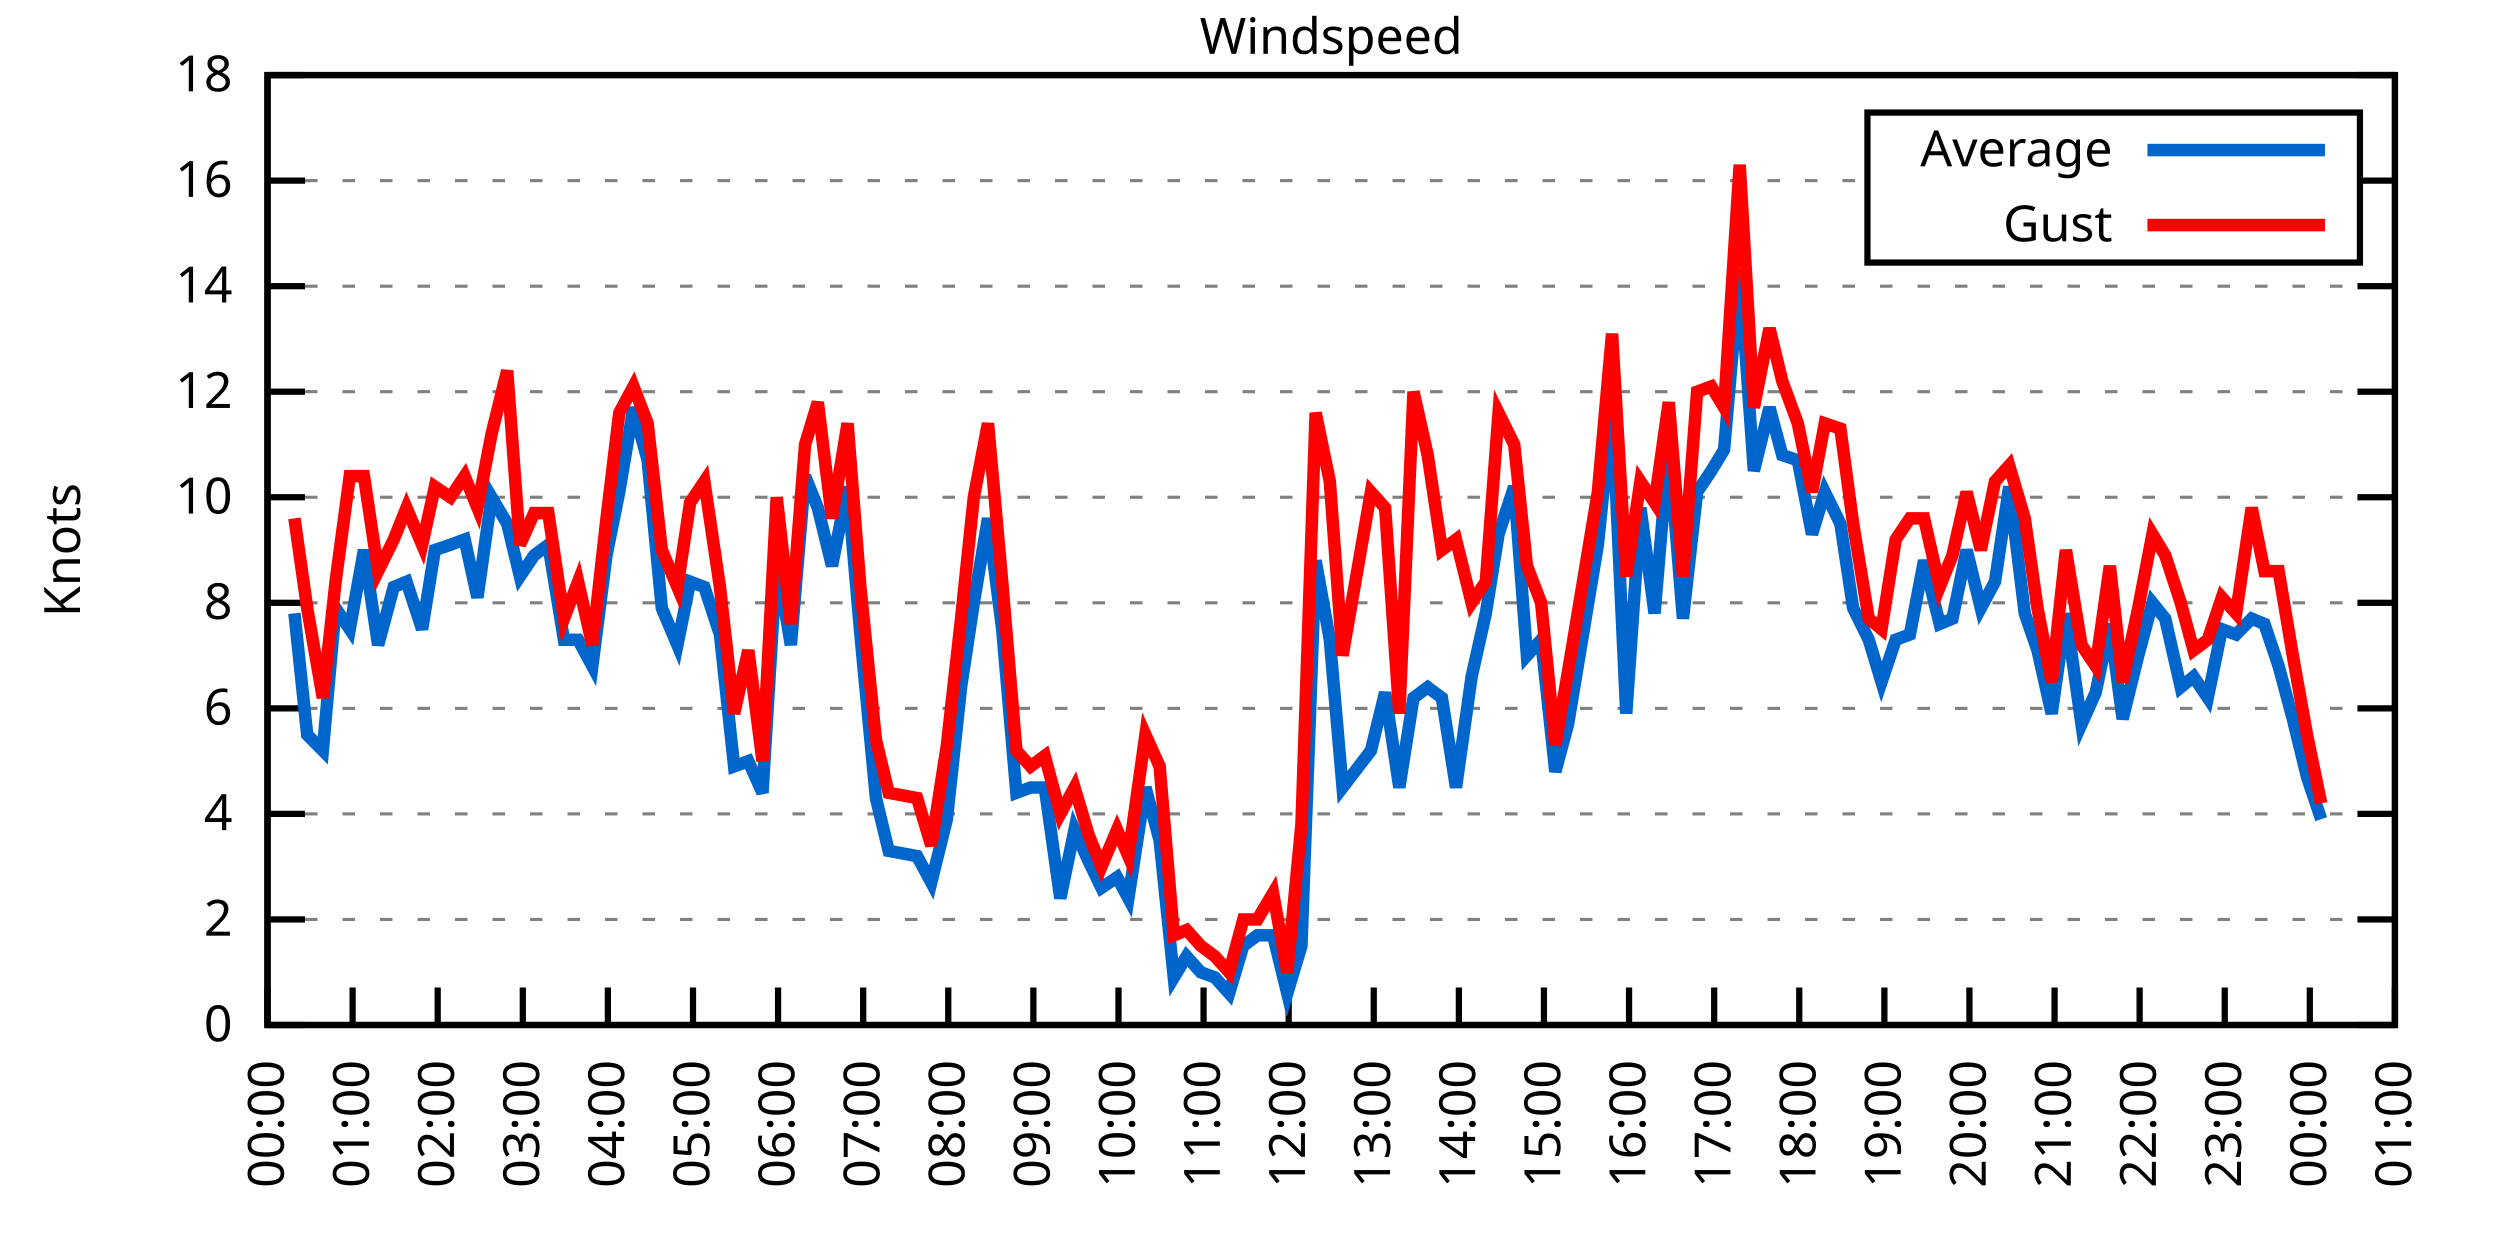
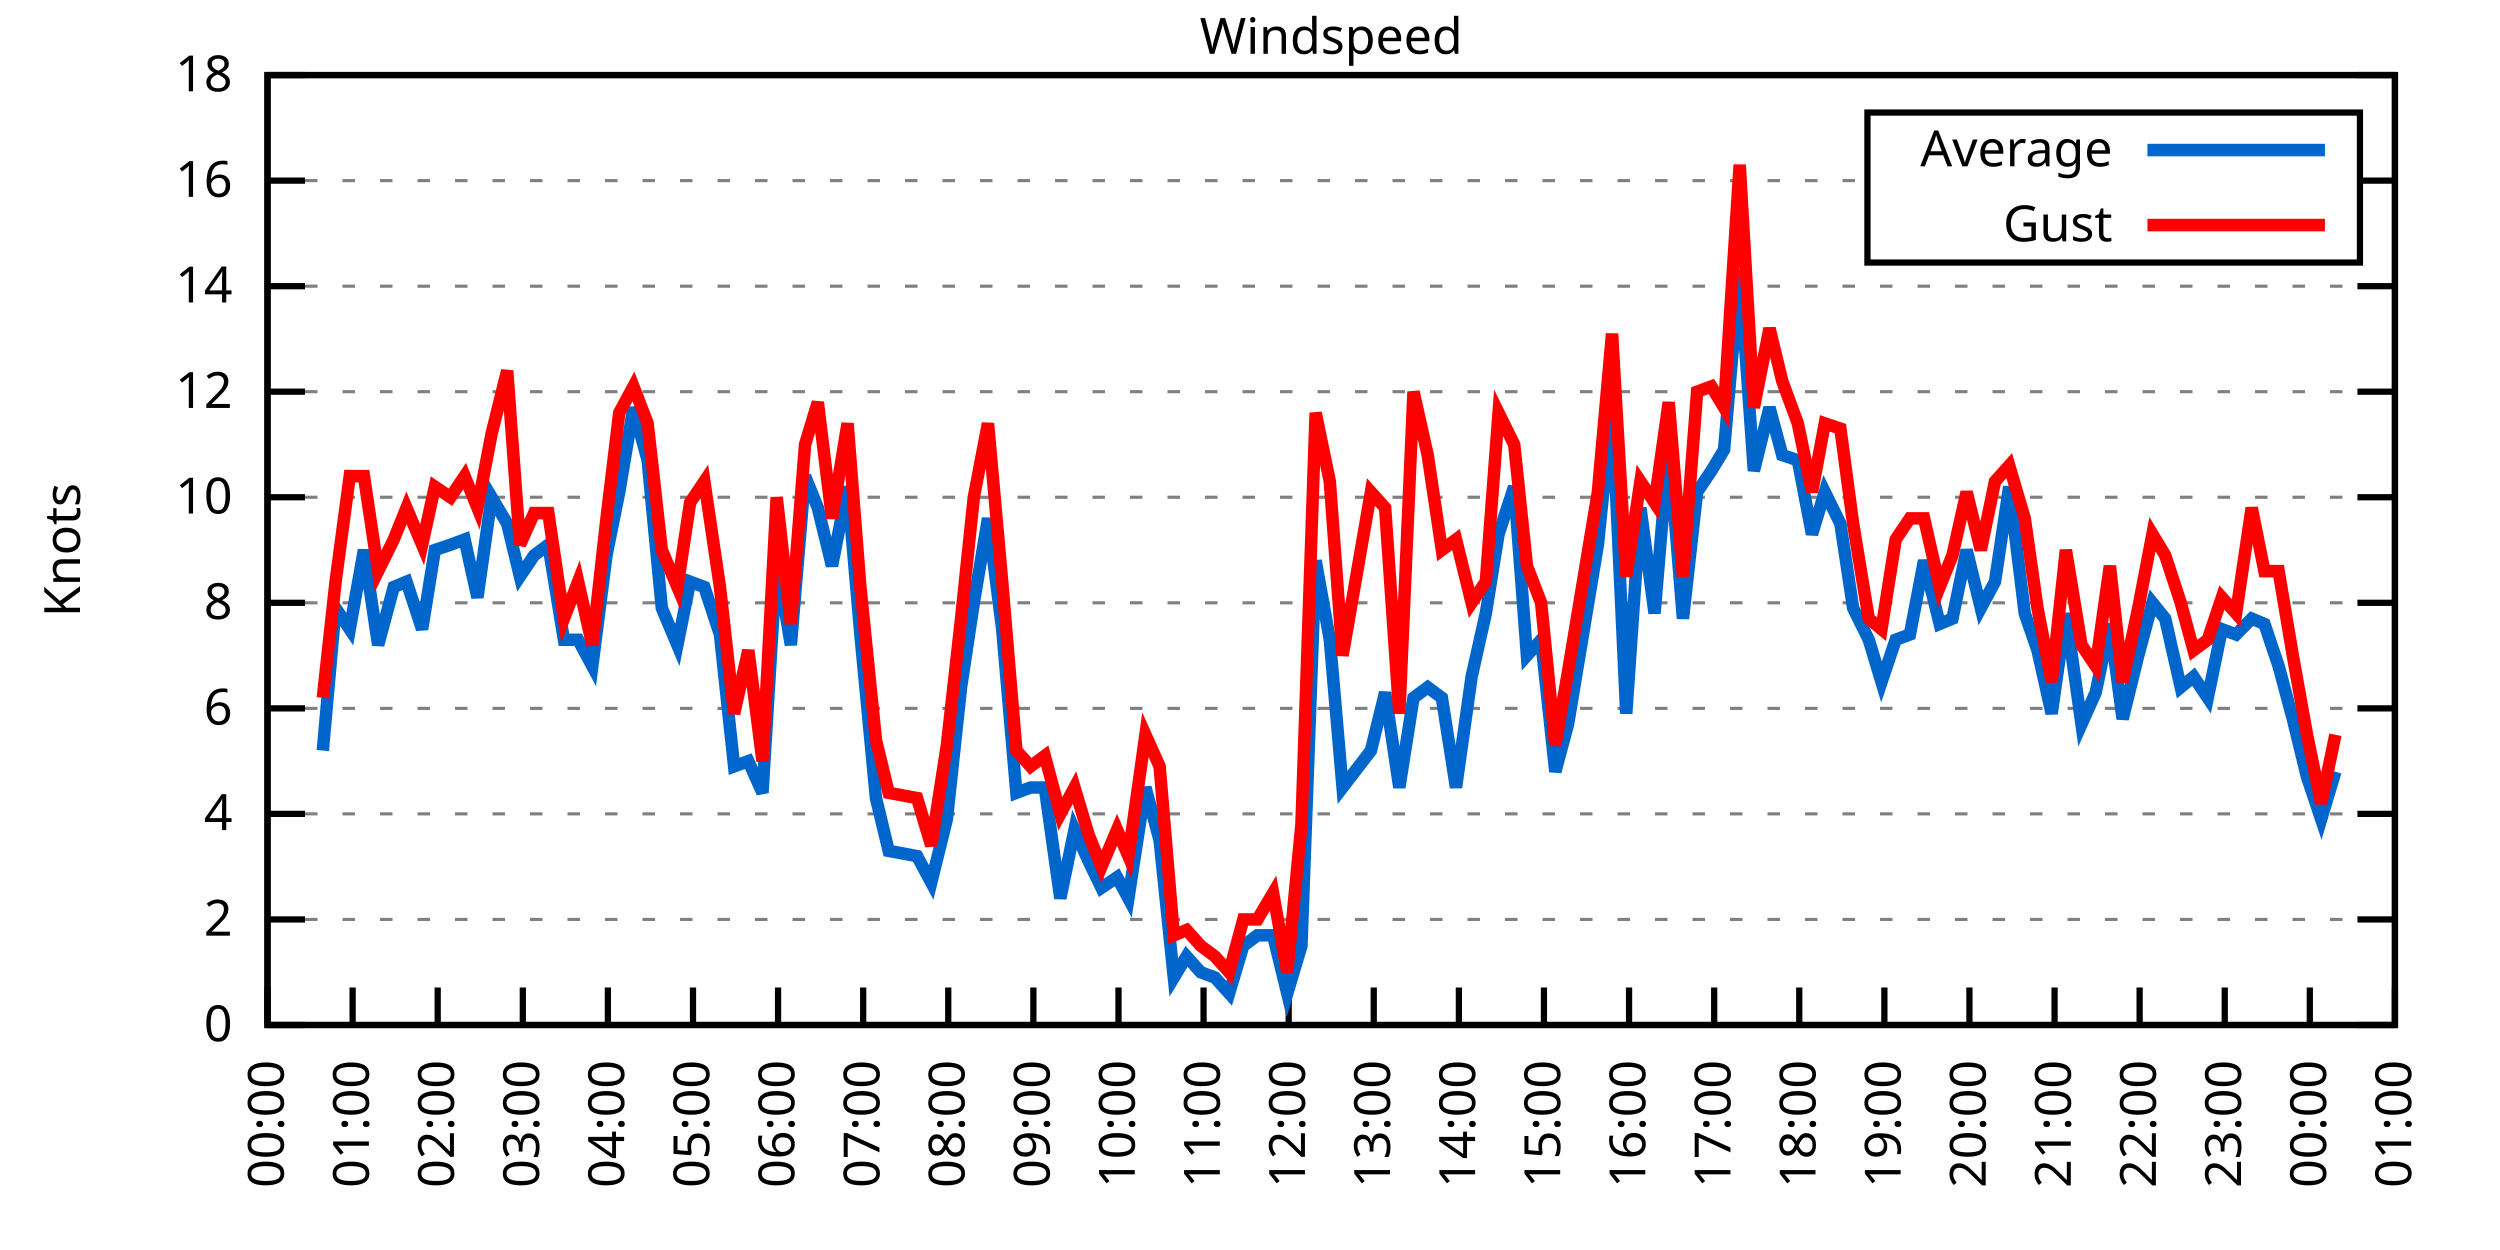
<svg xmlns="http://www.w3.org/2000/svg" xmlns:xlink="http://www.w3.org/1999/xlink" width="400" height="200" viewBox="0 0 400 200">
  <g id="gnuplot_canvas">
    <rect x="0" y="0" width="400" height="200" fill="none" />
    <defs>
      <circle id="gpDot" r="0.5" stroke-width="0.5" stroke="currentColor" />
      <path id="gpPt0" stroke-width="0.333" stroke="currentColor" d="M-1,0 h2 M0,-1 v2" />
      <path id="gpPt1" stroke-width="0.333" stroke="currentColor" d="M-1,-1 L1,1 M1,-1 L-1,1" />
      <path id="gpPt2" stroke-width="0.333" stroke="currentColor" d="M-1,0 L1,0 M0,-1 L0,1 M-1,-1 L1,1 M-1,1 L1,-1" />
      <rect id="gpPt3" stroke-width="0.333" stroke="currentColor" x="-1" y="-1" width="2" height="2" />
      <rect id="gpPt4" stroke-width="0.333" stroke="currentColor" fill="currentColor" x="-1" y="-1" width="2" height="2" />
      <circle id="gpPt5" stroke-width="0.333" stroke="currentColor" cx="0" cy="0" r="1" />
      <use xlink:href="#gpPt5" id="gpPt6" fill="currentColor" stroke="none" />
      <path id="gpPt7" stroke-width="0.333" stroke="currentColor" d="M0,-1.33 L-1.33,0.67 L1.33,0.67 z" />
      <use xlink:href="#gpPt7" id="gpPt8" fill="currentColor" stroke="none" />
      <use xlink:href="#gpPt7" id="gpPt9" stroke="currentColor" transform="rotate(180)" />
      <use xlink:href="#gpPt9" id="gpPt10" fill="currentColor" stroke="none" />
      <use xlink:href="#gpPt3" id="gpPt11" stroke="currentColor" transform="rotate(45)" />
      <use xlink:href="#gpPt11" id="gpPt12" fill="currentColor" stroke="none" />
      <path id="gpPt13" stroke-width="0.333" stroke="currentColor" d="M0,1.330 L1.265,0.411 L0.782,-1.067 L-0.782,-1.076 L-1.265,0.411 z" />
      <use xlink:href="#gpPt13" id="gpPt14" fill="currentColor" stroke="none" />
      <filter id="textbox" filterUnits="objectBoundingBox" x="0" y="0" height="1" width="1">
        <feFlood flood-color="white" flood-opacity="1" result="bgnd" />
        <feComposite in="SourceGraphic" in2="bgnd" operator="atop" />
      </filter>
      <filter id="greybox" filterUnits="objectBoundingBox" x="0" y="0" height="1" width="1">
        <feFlood flood-color="lightgrey" flood-opacity="1" result="grey" />
        <feComposite in="SourceGraphic" in2="grey" operator="atop" />
      </filter>
    </defs>
    <g fill="none" color="white" stroke="currentColor" stroke-width="1.00" stroke-linecap="butt" stroke-linejoin="miter">
</g>
    <g fill="none" color="black" stroke="currentColor" stroke-width="1.00" stroke-linecap="butt" stroke-linejoin="miter">
      <g stroke="none" shape-rendering="crispEdges">
        <polygon fill="rgb(255, 255, 255)" points="42.80,164.00 383.18,164.00 383.18,12.02 42.80,12.02 " />
      </g>
    </g>
    <g fill="none" color="black" stroke="currentColor" stroke-width="1.00" stroke-linecap="butt" stroke-linejoin="miter">
</g>
    <g fill="none" color="black" stroke="black" stroke-width="0.50" stroke-linecap="butt" stroke-linejoin="miter">
</g>
    <g fill="none" color="gray" stroke="currentColor" stroke-width="0.50" stroke-linecap="butt" stroke-linejoin="miter">
      <path stroke="gray" stroke-dasharray="2,4" class="gridline" d="M42.80,164.00 L383.19,164.00  " />
    </g>
    <g fill="none" color="gray" stroke="gray" stroke-width="1.00" stroke-linecap="butt" stroke-linejoin="miter">
</g>
    <g fill="none" color="black" stroke="currentColor" stroke-width="1.00" stroke-linecap="butt" stroke-linejoin="miter">
      <path stroke="black" d="M42.80,164.00 L48.80,164.00 M383.19,164.00 L377.19,164.00  " />
      <g transform="translate(37.20,166.60)" stroke="none" fill="black" font-family="Sans" font-size="8.00" text-anchor="end">
        <text>
          <tspan font-family="Sans"> 0</tspan>
        </text>
      </g>
    </g>
    <g fill="none" color="black" stroke="currentColor" stroke-width="1.00" stroke-linecap="butt" stroke-linejoin="miter">
</g>
    <g fill="none" color="black" stroke="black" stroke-width="0.50" stroke-linecap="butt" stroke-linejoin="miter">
</g>
    <g fill="none" color="gray" stroke="currentColor" stroke-width="0.50" stroke-linecap="butt" stroke-linejoin="miter">
      <path stroke="gray" stroke-dasharray="2,4" class="gridline" d="M42.80,147.11 L383.19,147.11  " />
    </g>
    <g fill="none" color="gray" stroke="gray" stroke-width="1.00" stroke-linecap="butt" stroke-linejoin="miter">
</g>
    <g fill="none" color="black" stroke="currentColor" stroke-width="1.00" stroke-linecap="butt" stroke-linejoin="miter">
      <path stroke="black" d="M42.80,147.11 L48.80,147.11 M383.19,147.11 L377.19,147.11  " />
      <g transform="translate(37.20,149.71)" stroke="none" fill="black" font-family="Sans" font-size="8.00" text-anchor="end">
        <text>
          <tspan font-family="Sans"> 2</tspan>
        </text>
      </g>
    </g>
    <g fill="none" color="black" stroke="currentColor" stroke-width="1.00" stroke-linecap="butt" stroke-linejoin="miter">
</g>
    <g fill="none" color="black" stroke="black" stroke-width="0.50" stroke-linecap="butt" stroke-linejoin="miter">
</g>
    <g fill="none" color="gray" stroke="currentColor" stroke-width="0.50" stroke-linecap="butt" stroke-linejoin="miter">
      <path stroke="gray" stroke-dasharray="2,4" class="gridline" d="M42.80,130.22 L383.19,130.22  " />
    </g>
    <g fill="none" color="gray" stroke="gray" stroke-width="1.00" stroke-linecap="butt" stroke-linejoin="miter">
</g>
    <g fill="none" color="black" stroke="currentColor" stroke-width="1.00" stroke-linecap="butt" stroke-linejoin="miter">
      <path stroke="black" d="M42.80,130.22 L48.80,130.22 M383.19,130.22 L377.19,130.22  " />
      <g transform="translate(37.20,132.82)" stroke="none" fill="black" font-family="Sans" font-size="8.00" text-anchor="end">
        <text>
          <tspan font-family="Sans"> 4</tspan>
        </text>
      </g>
    </g>
    <g fill="none" color="black" stroke="currentColor" stroke-width="1.00" stroke-linecap="butt" stroke-linejoin="miter">
</g>
    <g fill="none" color="black" stroke="black" stroke-width="0.50" stroke-linecap="butt" stroke-linejoin="miter">
</g>
    <g fill="none" color="gray" stroke="currentColor" stroke-width="0.50" stroke-linecap="butt" stroke-linejoin="miter">
      <path stroke="gray" stroke-dasharray="2,4" class="gridline" d="M42.80,113.34 L383.19,113.34  " />
    </g>
    <g fill="none" color="gray" stroke="gray" stroke-width="1.00" stroke-linecap="butt" stroke-linejoin="miter">
</g>
    <g fill="none" color="black" stroke="currentColor" stroke-width="1.00" stroke-linecap="butt" stroke-linejoin="miter">
      <path stroke="black" d="M42.80,113.34 L48.80,113.34 M383.19,113.34 L377.19,113.34  " />
      <g transform="translate(37.20,115.94)" stroke="none" fill="black" font-family="Sans" font-size="8.00" text-anchor="end">
        <text>
          <tspan font-family="Sans"> 6</tspan>
        </text>
      </g>
    </g>
    <g fill="none" color="black" stroke="currentColor" stroke-width="1.00" stroke-linecap="butt" stroke-linejoin="miter">
</g>
    <g fill="none" color="black" stroke="black" stroke-width="0.50" stroke-linecap="butt" stroke-linejoin="miter">
</g>
    <g fill="none" color="gray" stroke="currentColor" stroke-width="0.50" stroke-linecap="butt" stroke-linejoin="miter">
      <path stroke="gray" stroke-dasharray="2,4" class="gridline" d="M42.80,96.45 L383.19,96.45  " />
    </g>
    <g fill="none" color="gray" stroke="gray" stroke-width="1.00" stroke-linecap="butt" stroke-linejoin="miter">
</g>
    <g fill="none" color="black" stroke="currentColor" stroke-width="1.00" stroke-linecap="butt" stroke-linejoin="miter">
      <path stroke="black" d="M42.80,96.45 L48.80,96.45 M383.19,96.45 L377.19,96.45  " />
      <g transform="translate(37.20,99.05)" stroke="none" fill="black" font-family="Sans" font-size="8.00" text-anchor="end">
        <text>
          <tspan font-family="Sans"> 8</tspan>
        </text>
      </g>
    </g>
    <g fill="none" color="black" stroke="currentColor" stroke-width="1.00" stroke-linecap="butt" stroke-linejoin="miter">
</g>
    <g fill="none" color="black" stroke="black" stroke-width="0.50" stroke-linecap="butt" stroke-linejoin="miter">
</g>
    <g fill="none" color="gray" stroke="currentColor" stroke-width="0.50" stroke-linecap="butt" stroke-linejoin="miter">
      <path stroke="gray" stroke-dasharray="2,4" class="gridline" d="M42.80,79.56 L383.19,79.56  " />
    </g>
    <g fill="none" color="gray" stroke="gray" stroke-width="1.00" stroke-linecap="butt" stroke-linejoin="miter">
</g>
    <g fill="none" color="black" stroke="currentColor" stroke-width="1.00" stroke-linecap="butt" stroke-linejoin="miter">
      <path stroke="black" d="M42.80,79.56 L48.80,79.56 M383.19,79.56 L377.19,79.56  " />
      <g transform="translate(37.20,82.16)" stroke="none" fill="black" font-family="Sans" font-size="8.00" text-anchor="end">
        <text>
          <tspan font-family="Sans"> 10</tspan>
        </text>
      </g>
    </g>
    <g fill="none" color="black" stroke="currentColor" stroke-width="1.00" stroke-linecap="butt" stroke-linejoin="miter">
</g>
    <g fill="none" color="black" stroke="black" stroke-width="0.50" stroke-linecap="butt" stroke-linejoin="miter">
</g>
    <g fill="none" color="gray" stroke="currentColor" stroke-width="0.50" stroke-linecap="butt" stroke-linejoin="miter">
      <path stroke="gray" stroke-dasharray="2,4" class="gridline" d="M42.80,62.67 L383.19,62.67  " />
    </g>
    <g fill="none" color="gray" stroke="gray" stroke-width="1.00" stroke-linecap="butt" stroke-linejoin="miter">
</g>
    <g fill="none" color="black" stroke="currentColor" stroke-width="1.00" stroke-linecap="butt" stroke-linejoin="miter">
      <path stroke="black" d="M42.80,62.67 L48.80,62.67 M383.19,62.67 L377.19,62.67  " />
      <g transform="translate(37.20,65.27)" stroke="none" fill="black" font-family="Sans" font-size="8.00" text-anchor="end">
        <text>
          <tspan font-family="Sans"> 12</tspan>
        </text>
      </g>
    </g>
    <g fill="none" color="black" stroke="currentColor" stroke-width="1.00" stroke-linecap="butt" stroke-linejoin="miter">
</g>
    <g fill="none" color="black" stroke="black" stroke-width="0.50" stroke-linecap="butt" stroke-linejoin="miter">
</g>
    <g fill="none" color="gray" stroke="currentColor" stroke-width="0.50" stroke-linecap="butt" stroke-linejoin="miter">
      <path stroke="gray" stroke-dasharray="2,4" class="gridline" d="M42.80,45.79 L383.19,45.79  " />
    </g>
    <g fill="none" color="gray" stroke="gray" stroke-width="1.00" stroke-linecap="butt" stroke-linejoin="miter">
</g>
    <g fill="none" color="black" stroke="currentColor" stroke-width="1.00" stroke-linecap="butt" stroke-linejoin="miter">
      <path stroke="black" d="M42.80,45.79 L48.80,45.79 M383.19,45.79 L377.19,45.79  " />
      <g transform="translate(37.20,48.39)" stroke="none" fill="black" font-family="Sans" font-size="8.00" text-anchor="end">
        <text>
          <tspan font-family="Sans"> 14</tspan>
        </text>
      </g>
    </g>
    <g fill="none" color="black" stroke="currentColor" stroke-width="1.00" stroke-linecap="butt" stroke-linejoin="miter">
</g>
    <g fill="none" color="black" stroke="black" stroke-width="0.50" stroke-linecap="butt" stroke-linejoin="miter">
</g>
    <g fill="none" color="gray" stroke="currentColor" stroke-width="0.50" stroke-linecap="butt" stroke-linejoin="miter">
      <path stroke="gray" stroke-dasharray="2,4" class="gridline" d="M42.80,28.90 L298.79,28.90 M377.59,28.90 L383.19,28.90  " />
    </g>
    <g fill="none" color="gray" stroke="gray" stroke-width="1.00" stroke-linecap="butt" stroke-linejoin="miter">
</g>
    <g fill="none" color="black" stroke="currentColor" stroke-width="1.00" stroke-linecap="butt" stroke-linejoin="miter">
      <path stroke="black" d="M42.80,28.90 L48.80,28.90 M383.19,28.90 L377.19,28.90  " />
      <g transform="translate(37.20,31.50)" stroke="none" fill="black" font-family="Sans" font-size="8.00" text-anchor="end">
        <text>
          <tspan font-family="Sans"> 16</tspan>
        </text>
      </g>
    </g>
    <g fill="none" color="black" stroke="currentColor" stroke-width="1.00" stroke-linecap="butt" stroke-linejoin="miter">
</g>
    <g fill="none" color="black" stroke="black" stroke-width="0.50" stroke-linecap="butt" stroke-linejoin="miter">
</g>
    <g fill="none" color="gray" stroke="currentColor" stroke-width="0.50" stroke-linecap="butt" stroke-linejoin="miter">
      <path stroke="gray" stroke-dasharray="2,4" class="gridline" d="M42.80,12.01 L383.19,12.01  " />
    </g>
    <g fill="none" color="gray" stroke="gray" stroke-width="1.00" stroke-linecap="butt" stroke-linejoin="miter">
</g>
    <g fill="none" color="black" stroke="currentColor" stroke-width="1.00" stroke-linecap="butt" stroke-linejoin="miter">
      <path stroke="black" d="M42.80,12.01 L48.80,12.01 M383.19,12.01 L377.19,12.01  " />
      <g transform="translate(37.20,14.61)" stroke="none" fill="black" font-family="Sans" font-size="8.00" text-anchor="end">
        <text>
          <tspan font-family="Sans"> 18</tspan>
        </text>
      </g>
    </g>
    <g fill="none" color="black" stroke="currentColor" stroke-width="1.00" stroke-linecap="butt" stroke-linejoin="miter">
      <path stroke="black" d="M42.80,164.00 L42.80,158.00  " />
      <g transform="translate(45.40,169.60) rotate(270.00)" stroke="none" fill="black" font-family="Sans" font-size="8.00" text-anchor="end">
        <text>
          <tspan font-family="Sans">00:00</tspan>
        </text>
      </g>
    </g>
    <g fill="none" color="black" stroke="currentColor" stroke-width="1.00" stroke-linecap="butt" stroke-linejoin="miter">
      <path stroke="black" d="M56.42,164.00 L56.42,158.00  " />
      <g transform="translate(59.02,169.60) rotate(270.00)" stroke="none" fill="black" font-family="Sans" font-size="8.00" text-anchor="end">
        <text>
          <tspan font-family="Sans">01:00</tspan>
        </text>
      </g>
    </g>
    <g fill="none" color="black" stroke="currentColor" stroke-width="1.00" stroke-linecap="butt" stroke-linejoin="miter">
      <path stroke="black" d="M70.03,164.00 L70.03,158.00  " />
      <g transform="translate(72.63,169.60) rotate(270.00)" stroke="none" fill="black" font-family="Sans" font-size="8.00" text-anchor="end">
        <text>
          <tspan font-family="Sans">02:00</tspan>
        </text>
      </g>
    </g>
    <g fill="none" color="black" stroke="currentColor" stroke-width="1.00" stroke-linecap="butt" stroke-linejoin="miter">
      <path stroke="black" d="M83.65,164.00 L83.65,158.00  " />
      <g transform="translate(86.25,169.60) rotate(270.00)" stroke="none" fill="black" font-family="Sans" font-size="8.00" text-anchor="end">
        <text>
          <tspan font-family="Sans">03:00</tspan>
        </text>
      </g>
    </g>
    <g fill="none" color="black" stroke="currentColor" stroke-width="1.00" stroke-linecap="butt" stroke-linejoin="miter">
      <path stroke="black" d="M97.26,164.00 L97.26,158.00  " />
      <g transform="translate(99.86,169.60) rotate(270.00)" stroke="none" fill="black" font-family="Sans" font-size="8.00" text-anchor="end">
        <text>
          <tspan font-family="Sans">04:00</tspan>
        </text>
      </g>
    </g>
    <g fill="none" color="black" stroke="currentColor" stroke-width="1.00" stroke-linecap="butt" stroke-linejoin="miter">
      <path stroke="black" d="M110.88,164.00 L110.88,158.00  " />
      <g transform="translate(113.48,169.60) rotate(270.00)" stroke="none" fill="black" font-family="Sans" font-size="8.00" text-anchor="end">
        <text>
          <tspan font-family="Sans">05:00</tspan>
        </text>
      </g>
    </g>
    <g fill="none" color="black" stroke="currentColor" stroke-width="1.00" stroke-linecap="butt" stroke-linejoin="miter">
      <path stroke="black" d="M124.49,164.00 L124.49,158.00  " />
      <g transform="translate(127.09,169.60) rotate(270.00)" stroke="none" fill="black" font-family="Sans" font-size="8.00" text-anchor="end">
        <text>
          <tspan font-family="Sans">06:00</tspan>
        </text>
      </g>
    </g>
    <g fill="none" color="black" stroke="currentColor" stroke-width="1.00" stroke-linecap="butt" stroke-linejoin="miter">
      <path stroke="black" d="M138.11,164.00 L138.11,158.00  " />
      <g transform="translate(140.71,169.60) rotate(270.00)" stroke="none" fill="black" font-family="Sans" font-size="8.00" text-anchor="end">
        <text>
          <tspan font-family="Sans">07:00</tspan>
        </text>
      </g>
    </g>
    <g fill="none" color="black" stroke="currentColor" stroke-width="1.00" stroke-linecap="butt" stroke-linejoin="miter">
      <path stroke="black" d="M151.72,164.00 L151.72,158.00  " />
      <g transform="translate(154.32,169.60) rotate(270.00)" stroke="none" fill="black" font-family="Sans" font-size="8.00" text-anchor="end">
        <text>
          <tspan font-family="Sans">08:00</tspan>
        </text>
      </g>
    </g>
    <g fill="none" color="black" stroke="currentColor" stroke-width="1.00" stroke-linecap="butt" stroke-linejoin="miter">
      <path stroke="black" d="M165.34,164.00 L165.34,158.00  " />
      <g transform="translate(167.94,169.60) rotate(270.00)" stroke="none" fill="black" font-family="Sans" font-size="8.00" text-anchor="end">
        <text>
          <tspan font-family="Sans">09:00</tspan>
        </text>
      </g>
    </g>
    <g fill="none" color="black" stroke="currentColor" stroke-width="1.00" stroke-linecap="butt" stroke-linejoin="miter">
      <path stroke="black" d="M178.96,164.00 L178.96,158.00  " />
      <g transform="translate(181.56,169.60) rotate(270.00)" stroke="none" fill="black" font-family="Sans" font-size="8.00" text-anchor="end">
        <text>
          <tspan font-family="Sans">10:00</tspan>
        </text>
      </g>
    </g>
    <g fill="none" color="black" stroke="currentColor" stroke-width="1.00" stroke-linecap="butt" stroke-linejoin="miter">
      <path stroke="black" d="M192.57,164.00 L192.57,158.00  " />
      <g transform="translate(195.17,169.60) rotate(270.00)" stroke="none" fill="black" font-family="Sans" font-size="8.00" text-anchor="end">
        <text>
          <tspan font-family="Sans">11:00</tspan>
        </text>
      </g>
    </g>
    <g fill="none" color="black" stroke="currentColor" stroke-width="1.00" stroke-linecap="butt" stroke-linejoin="miter">
      <path stroke="black" d="M206.19,164.00 L206.19,158.00  " />
      <g transform="translate(208.79,169.60) rotate(270.00)" stroke="none" fill="black" font-family="Sans" font-size="8.00" text-anchor="end">
        <text>
          <tspan font-family="Sans">12:00</tspan>
        </text>
      </g>
    </g>
    <g fill="none" color="black" stroke="currentColor" stroke-width="1.00" stroke-linecap="butt" stroke-linejoin="miter">
      <path stroke="black" d="M219.80,164.00 L219.80,158.00  " />
      <g transform="translate(222.40,169.60) rotate(270.00)" stroke="none" fill="black" font-family="Sans" font-size="8.00" text-anchor="end">
        <text>
          <tspan font-family="Sans">13:00</tspan>
        </text>
      </g>
    </g>
    <g fill="none" color="black" stroke="currentColor" stroke-width="1.00" stroke-linecap="butt" stroke-linejoin="miter">
      <path stroke="black" d="M233.42,164.00 L233.42,158.00  " />
      <g transform="translate(236.02,169.60) rotate(270.00)" stroke="none" fill="black" font-family="Sans" font-size="8.00" text-anchor="end">
        <text>
          <tspan font-family="Sans">14:00</tspan>
        </text>
      </g>
    </g>
    <g fill="none" color="black" stroke="currentColor" stroke-width="1.00" stroke-linecap="butt" stroke-linejoin="miter">
      <path stroke="black" d="M247.03,164.00 L247.03,158.00  " />
      <g transform="translate(249.63,169.60) rotate(270.00)" stroke="none" fill="black" font-family="Sans" font-size="8.00" text-anchor="end">
        <text>
          <tspan font-family="Sans">15:00</tspan>
        </text>
      </g>
    </g>
    <g fill="none" color="black" stroke="currentColor" stroke-width="1.00" stroke-linecap="butt" stroke-linejoin="miter">
      <path stroke="black" d="M260.65,164.00 L260.65,158.00  " />
      <g transform="translate(263.25,169.60) rotate(270.00)" stroke="none" fill="black" font-family="Sans" font-size="8.00" text-anchor="end">
        <text>
          <tspan font-family="Sans">16:00</tspan>
        </text>
      </g>
    </g>
    <g fill="none" color="black" stroke="currentColor" stroke-width="1.00" stroke-linecap="butt" stroke-linejoin="miter">
      <path stroke="black" d="M274.27,164.00 L274.27,158.00  " />
      <g transform="translate(276.87,169.60) rotate(270.00)" stroke="none" fill="black" font-family="Sans" font-size="8.00" text-anchor="end">
        <text>
          <tspan font-family="Sans">17:00</tspan>
        </text>
      </g>
    </g>
    <g fill="none" color="black" stroke="currentColor" stroke-width="1.00" stroke-linecap="butt" stroke-linejoin="miter">
      <path stroke="black" d="M287.88,164.00 L287.88,158.00  " />
      <g transform="translate(290.48,169.60) rotate(270.00)" stroke="none" fill="black" font-family="Sans" font-size="8.00" text-anchor="end">
        <text>
          <tspan font-family="Sans">18:00</tspan>
        </text>
      </g>
    </g>
    <g fill="none" color="black" stroke="currentColor" stroke-width="1.00" stroke-linecap="butt" stroke-linejoin="miter">
      <path stroke="black" d="M301.50,164.00 L301.50,158.00  " />
      <g transform="translate(304.10,169.60) rotate(270.00)" stroke="none" fill="black" font-family="Sans" font-size="8.00" text-anchor="end">
        <text>
          <tspan font-family="Sans">19:00</tspan>
        </text>
      </g>
    </g>
    <g fill="none" color="black" stroke="currentColor" stroke-width="1.00" stroke-linecap="butt" stroke-linejoin="miter">
      <path stroke="black" d="M315.11,164.00 L315.11,158.00  " />
      <g transform="translate(317.71,169.60) rotate(270.00)" stroke="none" fill="black" font-family="Sans" font-size="8.00" text-anchor="end">
        <text>
          <tspan font-family="Sans">20:00</tspan>
        </text>
      </g>
    </g>
    <g fill="none" color="black" stroke="currentColor" stroke-width="1.00" stroke-linecap="butt" stroke-linejoin="miter">
      <path stroke="black" d="M328.73,164.00 L328.73,158.00  " />
      <g transform="translate(331.33,169.60) rotate(270.00)" stroke="none" fill="black" font-family="Sans" font-size="8.00" text-anchor="end">
        <text>
          <tspan font-family="Sans">21:00</tspan>
        </text>
      </g>
    </g>
    <g fill="none" color="black" stroke="currentColor" stroke-width="1.00" stroke-linecap="butt" stroke-linejoin="miter">
      <path stroke="black" d="M342.34,164.00 L342.34,158.00  " />
      <g transform="translate(344.94,169.60) rotate(270.00)" stroke="none" fill="black" font-family="Sans" font-size="8.00" text-anchor="end">
        <text>
          <tspan font-family="Sans">22:00</tspan>
        </text>
      </g>
    </g>
    <g fill="none" color="black" stroke="currentColor" stroke-width="1.00" stroke-linecap="butt" stroke-linejoin="miter">
      <path stroke="black" d="M355.96,164.00 L355.96,158.00  " />
      <g transform="translate(358.56,169.60) rotate(270.00)" stroke="none" fill="black" font-family="Sans" font-size="8.00" text-anchor="end">
        <text>
          <tspan font-family="Sans">23:00</tspan>
        </text>
      </g>
    </g>
    <g fill="none" color="black" stroke="currentColor" stroke-width="1.00" stroke-linecap="butt" stroke-linejoin="miter">
      <path stroke="black" d="M369.57,164.00 L369.57,158.00  " />
      <g transform="translate(372.17,169.60) rotate(270.00)" stroke="none" fill="black" font-family="Sans" font-size="8.00" text-anchor="end">
        <text>
          <tspan font-family="Sans">00:00</tspan>
        </text>
      </g>
    </g>
    <g fill="none" color="black" stroke="currentColor" stroke-width="1.00" stroke-linecap="butt" stroke-linejoin="miter">
      <path stroke="black" d="M383.19,164.00 L383.19,158.00  " />
      <g transform="translate(385.79,169.60) rotate(270.00)" stroke="none" fill="black" font-family="Sans" font-size="8.00" text-anchor="end">
        <text>
          <tspan font-family="Sans">01:00</tspan>
        </text>
      </g>
    </g>
    <g fill="none" color="black" stroke="currentColor" stroke-width="1.00" stroke-linecap="butt" stroke-linejoin="miter">
</g>
    <g fill="none" color="black" stroke="currentColor" stroke-width="1.00" stroke-linecap="butt" stroke-linejoin="miter">
      <path stroke="black" d="M42.80,12.01 L42.80,164.00 L383.19,164.00 L383.19,12.01 L42.80,12.01 Z  " />
    </g>
    <g fill="none" color="black" stroke="currentColor" stroke-width="1.00" stroke-linecap="butt" stroke-linejoin="miter">
</g>
    <g fill="none" color="black" stroke="currentColor" stroke-width="1.00" stroke-linecap="butt" stroke-linejoin="miter">
      <path stroke="black" d="M298.79,42.01 L298.79,18.01 L377.59,18.01 L377.59,42.01 L298.79,42.01 Z  " />
    </g>
    <g id="Windspeed_plot_1">
      <g fill="none" color="white" stroke="black" stroke-width="2.00" stroke-linecap="butt" stroke-linejoin="miter">
</g>
      <g fill="none" color="black" stroke="currentColor" stroke-width="2.00" stroke-linecap="butt" stroke-linejoin="miter">
        <g transform="translate(337.99,26.61)" stroke="none" fill="black" font-family="Sans" font-size="8.00" text-anchor="end">
          <text>
            <tspan font-family="Sans">Average</tspan>
          </text>
        </g>
      </g>
      <g fill="none" color="black" stroke="currentColor" stroke-width="2.00" stroke-linecap="butt" stroke-linejoin="miter">
-         <path stroke="rgb(  0, 102, 204)" d="M343.59,24.01 L371.99,24.01 M47.11,98.14 L49.15,117.56 L51.65,120.09 L53.69,97.29 L55.96,100.67 L58.23,88.00   L60.50,103.20 L63.00,93.92 L65.04,93.07 L67.54,100.67 L69.58,88.00 L72.07,87.16 L74.34,86.32 L76.39,95.60   L78.65,79.56 L81.15,83.78 L83.19,92.23 L85.46,88.85 L87.73,87.16 L90.23,102.36 L92.50,102.36 L94.77,106.58   L97.04,88.85 L99.08,78.72 L101.35,65.21 L103.62,73.65 L105.89,97.29 L108.38,103.20 L110.42,93.07 L112.69,93.92   L115.19,101.52 L117.46,122.62 L119.73,121.78 L122.00,126.85 L124.27,89.69 L126.54,103.20 L128.81,76.18 L130.85,81.25   L133.12,90.54 L135.61,77.87 L137.66,101.52 L140.15,127.69 L142.19,136.14 L146.73,136.98 L149.00,141.20 L151.50,131.07   L153.77,109.96 L155.81,96.45 L158.08,82.94 L160.35,100.67 L162.62,126.85 L164.89,126.00 L167.16,126.00 L169.65,143.73   L171.92,132.76 L174.19,137.82 L176.23,142.05 L178.73,140.36 L180.54,143.73 L183.27,126.00 L185.54,134.45 L187.81,156.40   L189.85,153.02 L192.12,155.56 L194.39,156.40 L196.66,158.93 L198.93,151.33 L201.19,149.65 L203.69,149.65 L205.96,158.93   L208.23,151.33 L210.50,89.69 L212.77,102.36 L214.81,126.00 L219.35,120.09 L221.62,110.80 L223.89,126.00 L226.16,111.65   L228.43,109.96 L230.70,111.65 L232.96,126.00 L235.46,108.27 L237.73,98.14 L239.77,85.47 L242.27,77.87 L244.31,104.89   L246.58,102.36 L248.85,123.47 L250.89,115.87 L255.66,87.16 L257.93,65.21 L260.20,114.18 L262.47,81.25 L264.73,98.14   L267.00,71.12 L269.27,98.98 L271.54,78.72 L273.81,75.34 L275.85,71.96 L278.35,43.25 L280.62,75.34 L283.12,65.21   L285.16,72.81 L287.65,73.65 L289.92,85.47 L291.97,78.72 L294.46,83.78 L296.50,97.29 L299.00,102.36 L301.04,109.11   L303.31,102.36 L305.58,101.52 L307.85,89.69 L310.35,99.83 L312.39,98.98 L314.66,88.00 L316.93,97.29 L319.20,93.07   L321.47,77.87 L323.96,98.14 L326.00,104.05 L328.27,114.18 L330.54,98.14 L333.04,115.87 L335.31,110.80 L337.58,99.83   L339.62,115.03 L342.12,104.89 L344.39,96.45 L346.43,98.98 L348.92,109.96 L350.97,108.27 L353.24,111.65 L355.50,100.67   L357.77,101.52 L360.27,98.98 L362.31,99.83 L364.58,106.58 L366.85,115.03 L369.12,124.31 L371.39,131.07  " />
+         <path stroke="rgb(  0, 102, 204)" d="M343.59,24.01 L371.99,24.01 M51.65,120.09 L53.69,97.29 L55.96,100.67 L58.23,88.00 L60.50,103.20 L63.00,93.92   L65.04,93.07 L67.54,100.67 L69.58,88.00 L72.07,87.16 L74.34,86.32 L76.39,95.60 L78.65,79.56 L81.15,83.78   L83.19,92.23 L85.46,88.85 L87.73,87.16 L90.23,102.36 L92.50,102.36 L94.77,106.58 L97.04,88.85 L99.08,78.72   L101.35,65.21 L103.62,73.65 L105.89,97.29 L108.38,103.20 L110.42,93.07 L112.69,93.92 L115.19,101.52 L117.46,122.62   L119.73,121.78 L122.00,126.85 L124.27,89.69 L126.54,103.20 L128.81,76.18 L130.85,81.25 L133.12,90.54 L135.61,77.87   L137.66,101.52 L140.15,127.69 L142.19,136.14 L146.73,136.98 L149.00,141.20 L151.50,131.07 L153.77,109.96 L155.81,96.45   L158.08,82.94 L160.35,100.67 L162.62,126.85 L164.89,126.00 L167.16,126.00 L169.65,143.73 L171.92,132.76 L174.19,137.82   L176.23,142.05 L178.73,140.36 L180.54,143.73 L183.27,126.00 L185.54,134.45 L187.81,156.40 L189.85,153.02 L192.12,155.56   L194.39,156.40 L196.66,158.93 L198.93,151.33 L201.19,149.65 L203.69,149.65 L205.96,158.93 L208.23,151.33 L210.50,89.69   L212.77,102.36 L214.81,126.00 L219.35,120.09 L221.62,110.80 L223.89,126.00 L226.16,111.65 L228.43,109.96 L230.70,111.65   L232.96,126.00 L235.46,108.27 L237.73,98.14 L239.77,85.47 L242.27,77.87 L244.31,104.89 L246.58,102.36 L248.85,123.47   L250.89,115.87 L255.66,87.16 L257.93,65.21 L260.20,114.18 L262.47,81.25 L264.73,98.14 L267.00,71.12 L269.27,98.98   L271.54,78.72 L273.81,75.34 L275.85,71.96 L278.35,43.25 L280.62,75.34 L283.12,65.21 L285.16,72.81 L287.65,73.65   L289.92,85.47 L291.97,78.72 L294.46,83.78 L296.50,97.29 L299.00,102.36 L301.04,109.11 L303.31,102.36 L305.58,101.52   L307.85,89.69 L310.35,99.83 L312.39,98.98 L314.66,88.00 L316.93,97.29 L319.20,93.07 L321.47,77.87 L323.96,98.14   L326.00,104.05 L328.27,114.18 L330.54,98.14 L333.04,115.87 L335.31,110.80 L337.58,99.83 L339.62,115.03 L342.12,104.89   L344.39,96.45 L346.43,98.98 L348.92,109.96 L350.97,108.27 L353.24,111.65 L355.50,100.67 L357.77,101.52 L360.27,98.98   L362.31,99.83 L364.58,106.58 L366.85,115.03 L369.12,124.31 L371.39,131.07 L373.66,123.47  " />
      </g>
    </g>
    <g id="Windspeed_plot_2">
      <g fill="none" color="black" stroke="currentColor" stroke-width="2.00" stroke-linecap="butt" stroke-linejoin="miter">
        <g transform="translate(337.99,38.61)" stroke="none" fill="black" font-family="Sans" font-size="8.00" text-anchor="end">
          <text>
            <tspan font-family="Sans">Gust</tspan>
          </text>
        </g>
      </g>
      <g fill="none" color="black" stroke="currentColor" stroke-width="2.00" stroke-linecap="butt" stroke-linejoin="miter">
-         <path stroke="rgb(255,   0,   0)" d="M343.59,36.01 L371.99,36.01 M47.11,82.94 L49.15,97.29 L51.65,111.65 L53.69,93.07 L55.96,76.18 L58.23,76.18   L60.50,91.38 L63.00,86.32 L65.04,81.25 L67.54,87.16 L69.58,77.87 L72.07,79.56 L74.34,76.18 L76.39,81.25   L78.65,69.43 L81.15,59.30 L83.19,87.16 L85.46,82.09 L87.73,82.09 L90.23,98.98 L92.50,93.07 L94.77,103.20   L97.04,82.94 L99.08,66.05 L101.35,61.83 L103.62,67.74 L105.89,88.00 L108.38,93.92 L110.42,80.41 L112.69,77.03   L115.19,93.92 L117.46,114.18 L119.73,104.05 L122.00,121.78 L124.27,79.56 L126.54,99.83 L128.81,71.12 L130.85,64.36   L133.12,82.94 L135.61,67.74 L137.66,93.92 L140.15,118.40 L142.19,126.85 L146.73,127.69 L149.00,135.29 L151.50,119.25   L153.77,98.98 L155.81,79.56 L158.08,67.74 L160.35,93.07 L162.62,120.09 L164.89,122.62 L167.16,120.94 L169.65,130.22   L171.92,126.00 L174.19,133.60 L176.23,138.67 L178.73,132.76 L180.54,136.98 L183.27,117.56 L185.54,122.62 L187.81,149.65   L189.85,148.80 L192.12,151.33 L194.39,153.02 L196.66,155.56 L198.93,147.11 L201.19,147.11 L203.69,142.89 L205.96,155.56   L208.23,131.91 L210.50,66.05 L212.77,77.03 L214.81,104.89 L219.35,78.72 L221.62,81.25 L223.89,114.18 L226.16,62.67   L228.43,72.81 L230.70,88.00 L232.96,86.32 L235.46,96.45 L237.73,93.07 L239.77,66.05 L242.27,71.12 L244.31,90.54   L246.58,96.45 L248.85,119.25 L250.89,107.43 L255.66,78.72 L257.93,53.39 L260.20,92.23 L262.47,77.03 L264.73,80.41   L267.00,64.36 L269.27,92.23 L271.54,62.67 L273.81,61.83 L275.85,65.21 L278.35,26.36 L280.62,65.21 L283.12,52.54   L285.16,60.98 L287.65,67.74 L289.92,78.72 L291.97,67.74 L294.46,68.58 L296.50,83.78 L299.00,98.98 L301.04,100.67   L303.31,86.32 L305.58,82.94 L307.85,82.94 L310.35,93.92 L312.39,88.85 L314.66,78.72 L316.93,88.00 L319.20,77.03   L321.47,74.49 L323.96,82.94 L326.00,97.29 L328.27,109.11 L330.54,88.00 L333.04,103.20 L335.31,106.58 L337.58,90.54   L339.62,109.11 L342.12,97.29 L344.39,85.47 L346.43,88.85 L348.92,96.45 L350.97,104.05 L353.24,102.36 L355.50,95.60   L357.77,98.14 L360.27,81.25 L362.31,91.38 L364.58,91.38 L366.85,104.89 L369.12,117.56 L371.39,128.54  " />
+         <path stroke="rgb(255,   0,   0)" d="M343.59,36.01 L371.99,36.01 M51.65,111.65 L53.69,93.07 L55.96,76.18 L58.23,76.18 L60.50,91.38 L63.00,86.32   L65.04,81.25 L67.54,87.16 L69.58,77.87 L72.07,79.56 L74.34,76.18 L76.39,81.25 L78.65,69.43 L81.15,59.30   L83.19,87.16 L85.46,82.09 L87.73,82.09 L90.23,98.98 L92.50,93.07 L94.77,103.20 L97.04,82.94 L99.08,66.05   L101.35,61.83 L103.62,67.74 L105.89,88.00 L108.38,93.92 L110.42,80.41 L112.69,77.03 L115.19,93.92 L117.46,114.18   L119.73,104.05 L122.00,121.78 L124.27,79.56 L126.54,99.83 L128.81,71.12 L130.85,64.36 L133.12,82.94 L135.61,67.74   L137.66,93.92 L140.15,118.40 L142.19,126.85 L146.73,127.69 L149.00,135.29 L151.50,119.25 L153.77,98.98 L155.81,79.56   L158.08,67.74 L160.35,93.07 L162.62,120.09 L164.89,122.62 L167.16,120.94 L169.65,130.22 L171.92,126.00 L174.19,133.60   L176.23,138.67 L178.73,132.76 L180.54,136.98 L183.27,117.56 L185.54,122.62 L187.81,149.65 L189.85,148.80 L192.12,151.33   L194.39,153.02 L196.66,155.56 L198.93,147.11 L201.19,147.11 L203.69,142.89 L205.96,155.56 L208.23,131.91 L210.50,66.05   L212.77,77.03 L214.81,104.89 L219.35,78.72 L221.62,81.25 L223.89,114.18 L226.16,62.67 L228.43,72.81 L230.70,88.00   L232.96,86.32 L235.46,96.45 L237.73,93.07 L239.77,66.05 L242.27,71.12 L244.31,90.54 L246.58,96.45 L248.85,119.25   L250.89,107.43 L255.66,78.72 L257.93,53.39 L260.20,92.23 L262.47,77.03 L264.73,80.41 L267.00,64.36 L269.27,92.23   L271.54,62.67 L273.81,61.83 L275.85,65.21 L278.35,26.36 L280.62,65.21 L283.12,52.54 L285.16,60.98 L287.65,67.74   L289.92,78.72 L291.97,67.74 L294.46,68.58 L296.50,83.78 L299.00,98.98 L301.04,100.67 L303.31,86.32 L305.58,82.94   L307.85,82.94 L310.35,93.92 L312.39,88.85 L314.66,78.72 L316.93,88.00 L319.20,77.03 L321.47,74.49 L323.96,82.94   L326.00,97.29 L328.27,109.11 L330.54,88.00 L333.04,103.20 L335.31,106.58 L337.58,90.54 L339.62,109.11 L342.12,97.29   L344.39,85.47 L346.43,88.85 L348.92,96.45 L350.97,104.05 L353.24,102.36 L355.50,95.60 L357.77,98.14 L360.27,81.25   L362.31,91.38 L364.58,91.38 L366.85,104.89 L369.12,117.56 L371.39,128.54 L373.66,117.56  " />
      </g>
    </g>
    <g fill="none" color="black" stroke="currentColor" stroke-width="2.00" stroke-linecap="butt" stroke-linejoin="miter">
</g>
    <g fill="none" color="black" stroke="black" stroke-width="1.00" stroke-linecap="butt" stroke-linejoin="miter">
</g>
    <g fill="none" color="black" stroke="currentColor" stroke-width="1.00" stroke-linecap="butt" stroke-linejoin="miter">
      <path stroke="black" d="M42.80,12.01 L42.80,164.00 L383.19,164.00 L383.19,12.01 L42.80,12.01 Z  " />
      <g transform="translate(12.80,88.01) rotate(270.00)" stroke="none" fill="black" font-family="Sans" font-size="8.00" text-anchor="middle">
        <text>
          <tspan font-family="Sans">Knots</tspan>
        </text>
      </g>
    </g>
    <g fill="none" color="black" stroke="currentColor" stroke-width="1.00" stroke-linecap="butt" stroke-linejoin="miter">
</g>
    <g fill="none" color="black" stroke="currentColor" stroke-width="1.00" stroke-linecap="butt" stroke-linejoin="miter">
      <g transform="translate(212.99,8.61)" stroke="none" fill="black" font-family="Sans" font-size="8.00" text-anchor="middle">
        <text>
          <tspan font-family="Sans">Windspeed</tspan>
        </text>
      </g>
    </g>
    <g fill="none" color="black" stroke="currentColor" stroke-width="1.00" stroke-linecap="butt" stroke-linejoin="miter">
</g>
  </g>
</svg>
